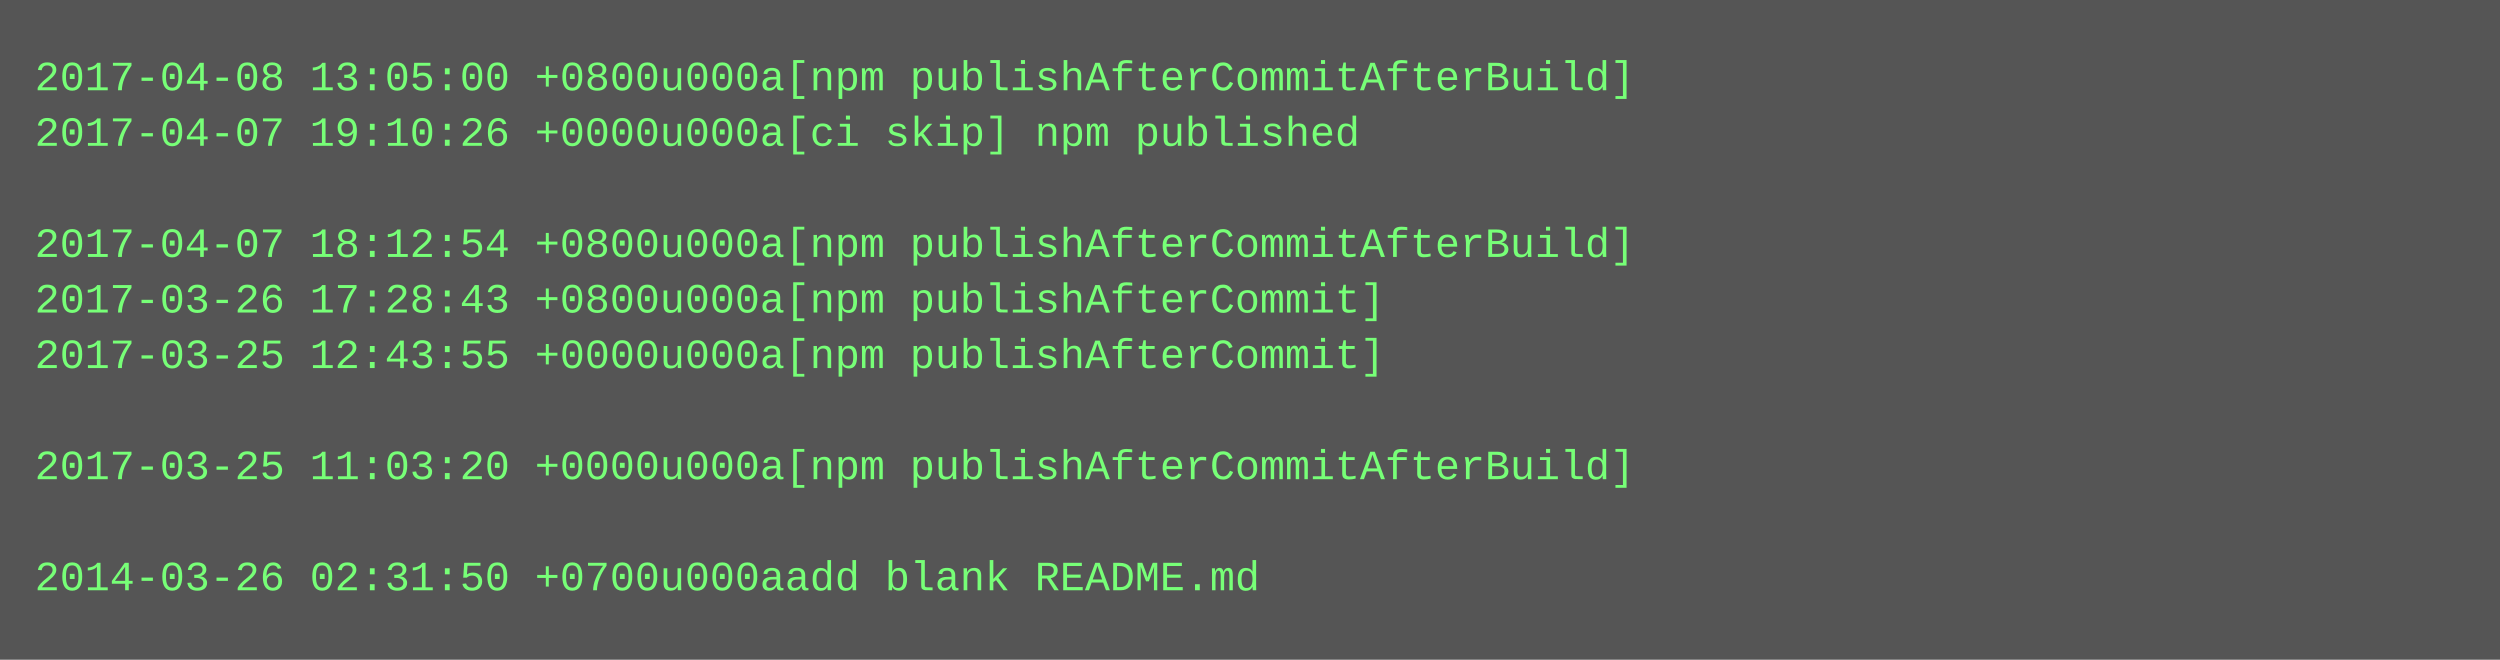
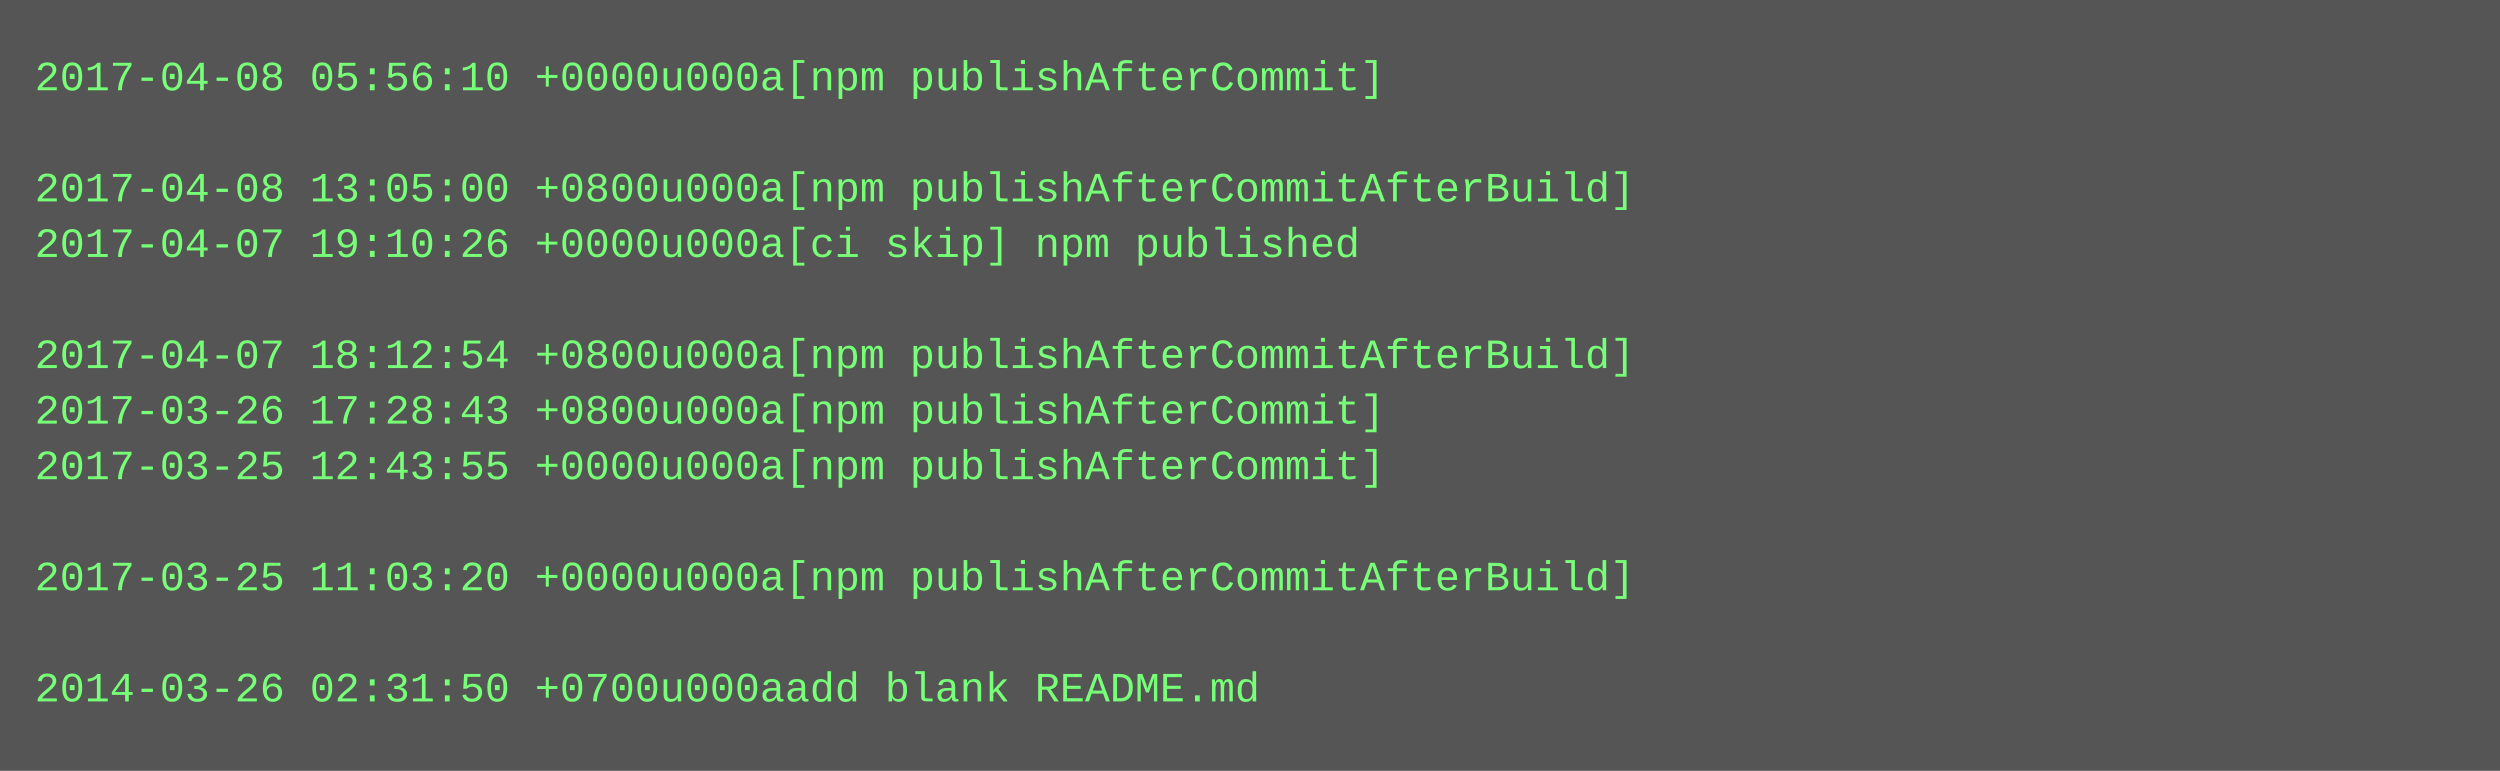
- <svg xmlns="http://www.w3.org/2000/svg" height="190" width="720">
-   <rect height="190" fill="#555" width="720" />
+ <svg xmlns="http://www.w3.org/2000/svg" height="222" width="720">
+   <rect height="222" fill="#555" width="720" />
  <text fill="#7f7" font-family="Courier New" font-size="12" xml:space="preserve">
-     <tspan x="10" y="26">2017-04-08 13:05:00 +0800u000a[npm publishAfterCommitAfterBuild]</tspan>
-     <tspan x="10" y="42">2017-04-07 19:10:26 +0000u000a[ci skip] npm published</tspan>
-     <tspan x="10" y="58" />
-     <tspan x="10" y="74">2017-04-07 18:12:54 +0800u000a[npm publishAfterCommitAfterBuild]</tspan>
-     <tspan x="10" y="90">2017-03-26 17:28:43 +0800u000a[npm publishAfterCommit]</tspan>
-     <tspan x="10" y="106">2017-03-25 12:43:55 +0000u000a[npm publishAfterCommit]</tspan>
-     <tspan x="10" y="122" />
-     <tspan x="10" y="138">2017-03-25 11:03:20 +0000u000a[npm publishAfterCommitAfterBuild]</tspan>
+     <tspan x="10" y="26">2017-04-08 05:56:10 +0000u000a[npm publishAfterCommit]</tspan>
+     <tspan x="10" y="42" />
+     <tspan x="10" y="58">2017-04-08 13:05:00 +0800u000a[npm publishAfterCommitAfterBuild]</tspan>
+     <tspan x="10" y="74">2017-04-07 19:10:26 +0000u000a[ci skip] npm published</tspan>
+     <tspan x="10" y="90" />
+     <tspan x="10" y="106">2017-04-07 18:12:54 +0800u000a[npm publishAfterCommitAfterBuild]</tspan>
+     <tspan x="10" y="122">2017-03-26 17:28:43 +0800u000a[npm publishAfterCommit]</tspan>
+     <tspan x="10" y="138">2017-03-25 12:43:55 +0000u000a[npm publishAfterCommit]</tspan>
    <tspan x="10" y="154" />
-     <tspan x="10" y="170">2014-03-26 02:31:50 +0700u000aadd blank README.md</tspan>
+     <tspan x="10" y="170">2017-03-25 11:03:20 +0000u000a[npm publishAfterCommitAfterBuild]</tspan>
+     <tspan x="10" y="186" />
+     <tspan x="10" y="202">2014-03-26 02:31:50 +0700u000aadd blank README.md</tspan>
  </text>
</svg>
